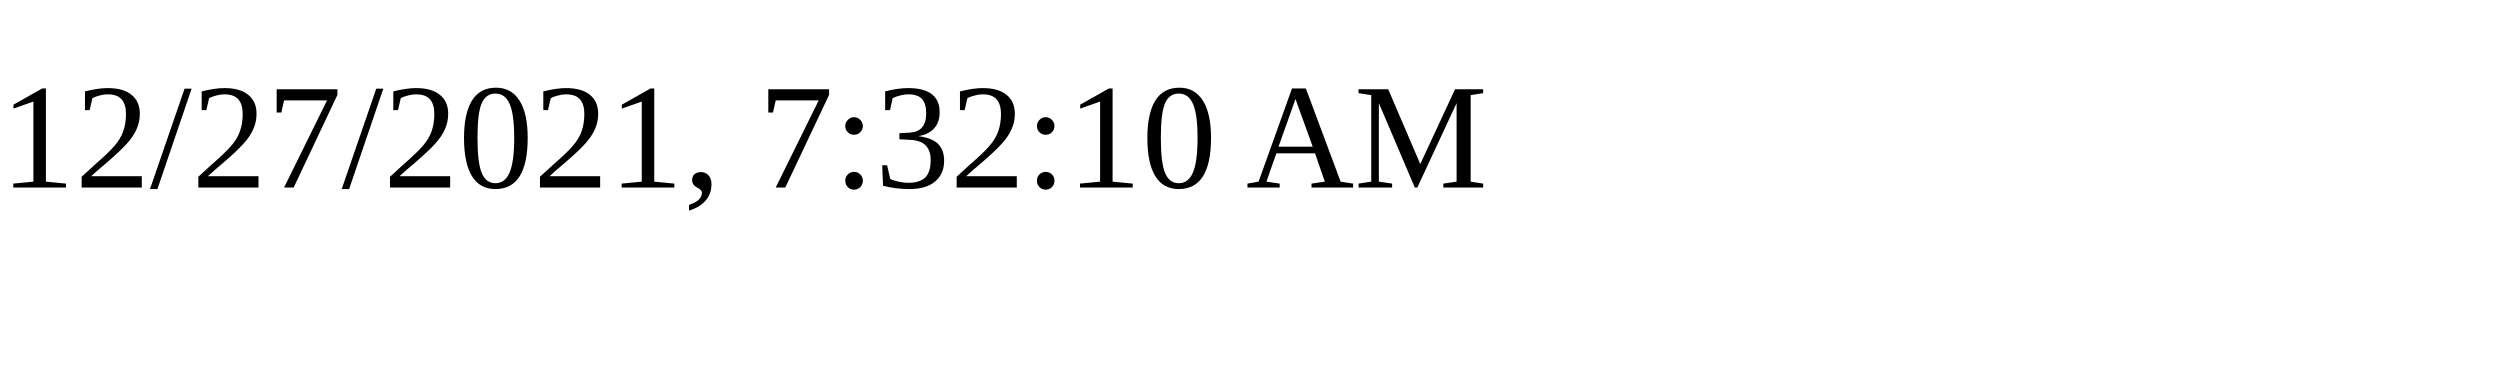
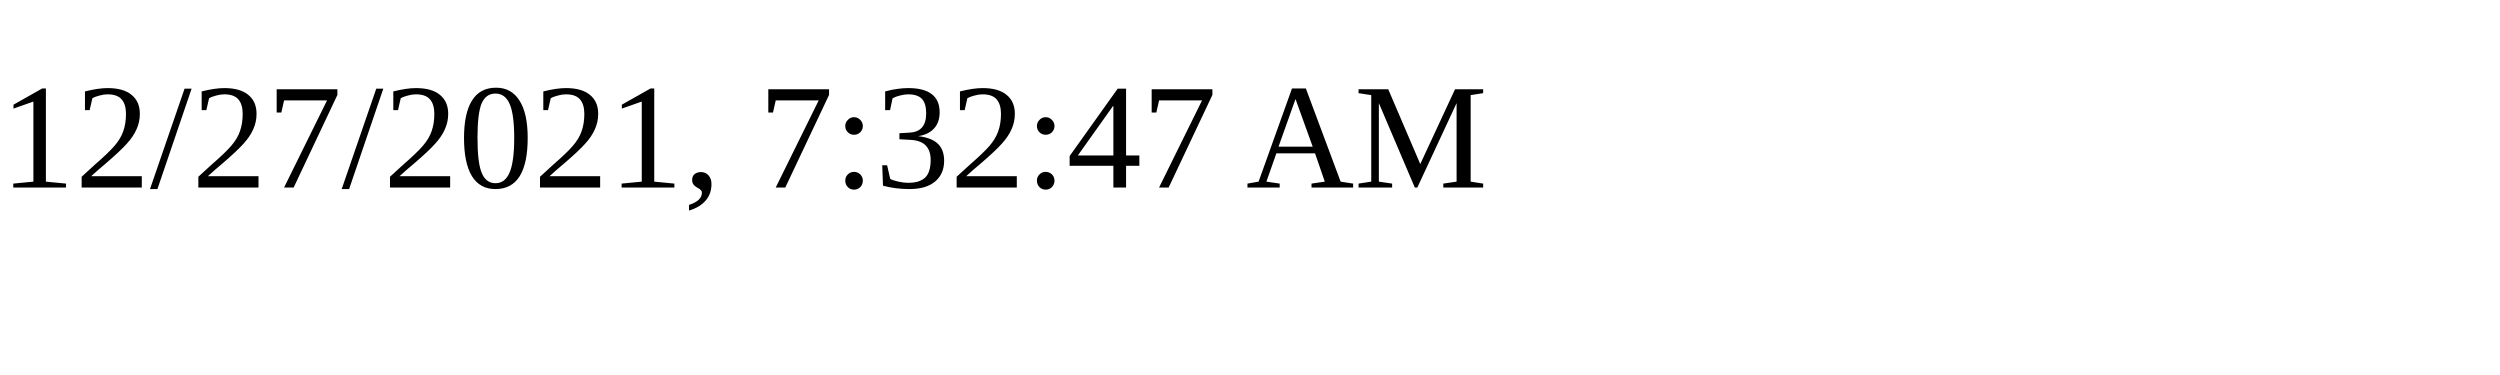
<svg xmlns="http://www.w3.org/2000/svg" height="30" width="200">
-   <text x="0" y="15">12/27/2021, 7:32:10 AM</text>
+   <text x="0" y="15">12/27/2021, 7:32:47 AM</text>
</svg>
